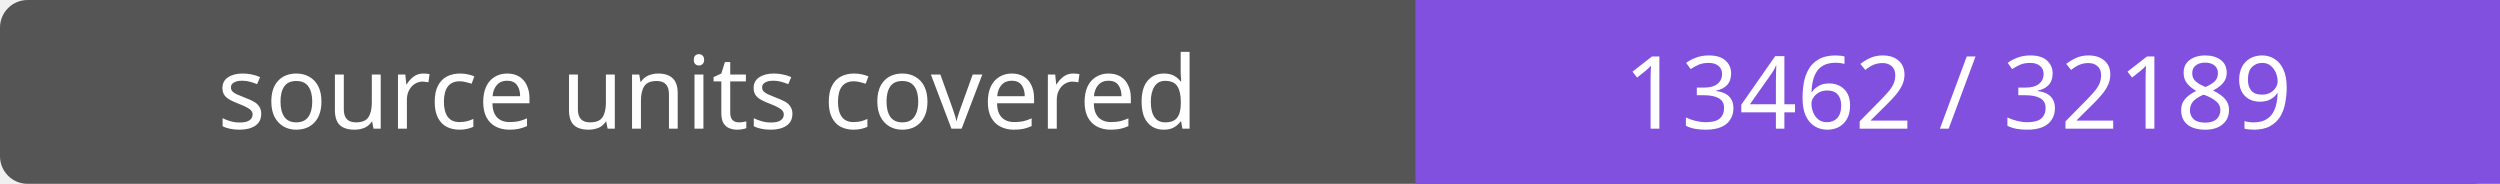
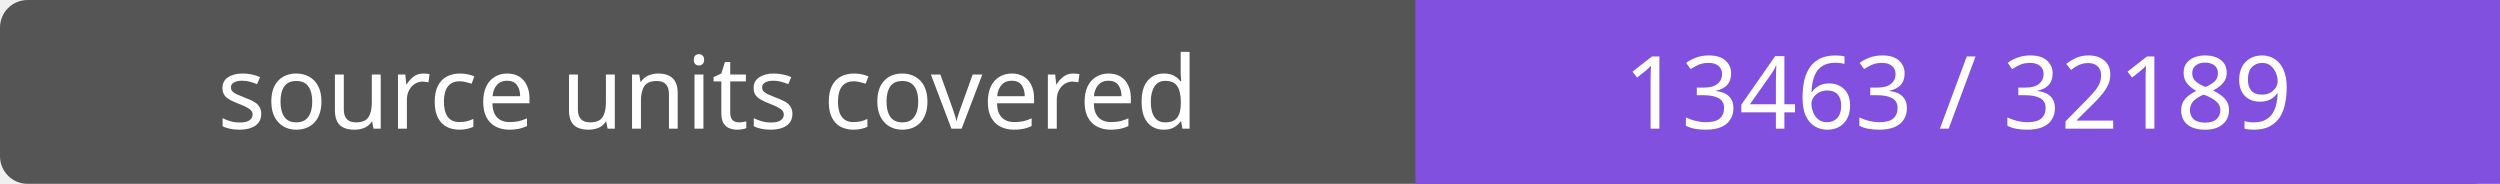
- <svg xmlns="http://www.w3.org/2000/svg" width="272" height="20" role="img" aria-label="source units covered: 13462 / 32189">
+ <svg xmlns="http://www.w3.org/2000/svg" width="272" height="20" role="img" aria-label="source units covered: 13463 / 32189">
  <rect width="272" height="20" rx="3" fill="#555" />
  <path fill="#8250df" d="M154 0h118v20H154z" />
  <g fill="#fff" text-anchor="middle" font-family="Verdana,sans-serif" font-size="11">
    <text x="77.0" y="14">source units covered</text>
-     <text x="213.0" y="14">13462 / 32189</text>
+     <text x="213.0" y="14">13463 / 32189</text>
  </g>
</svg>
